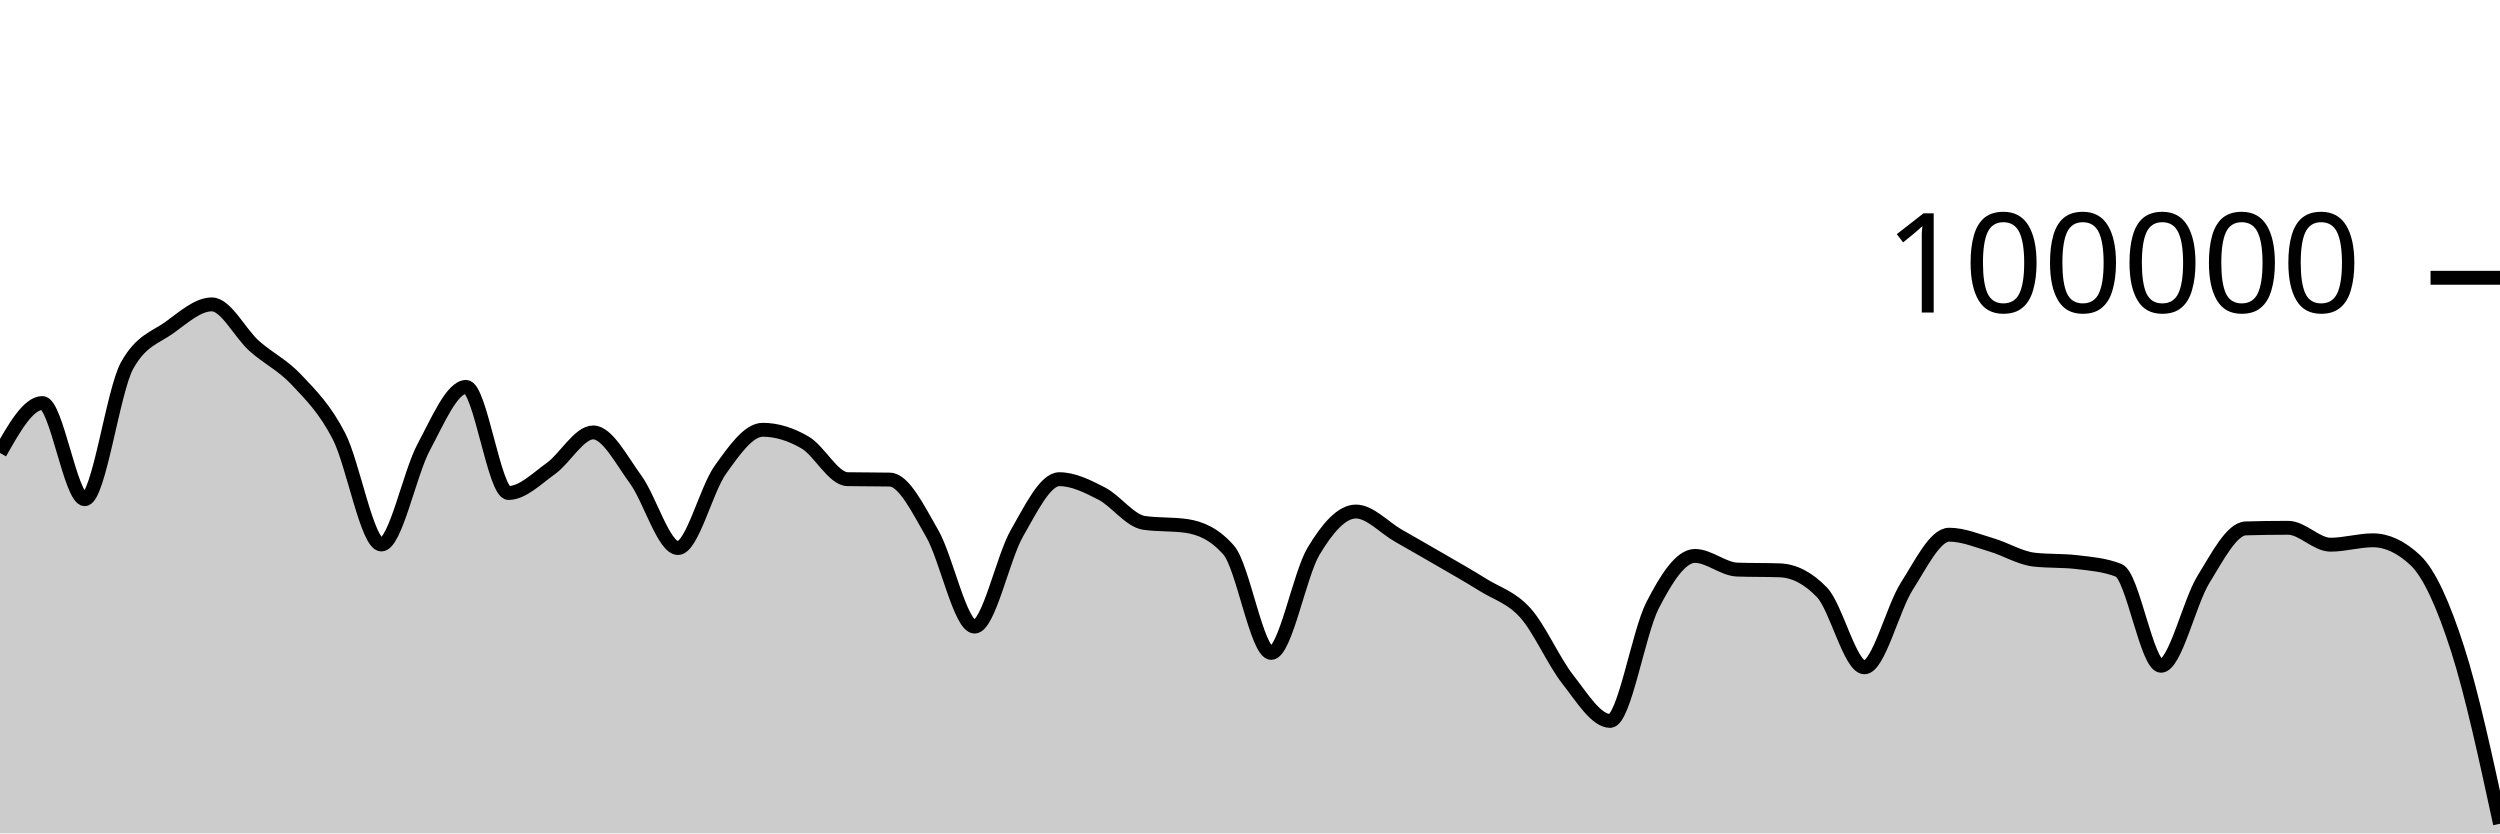
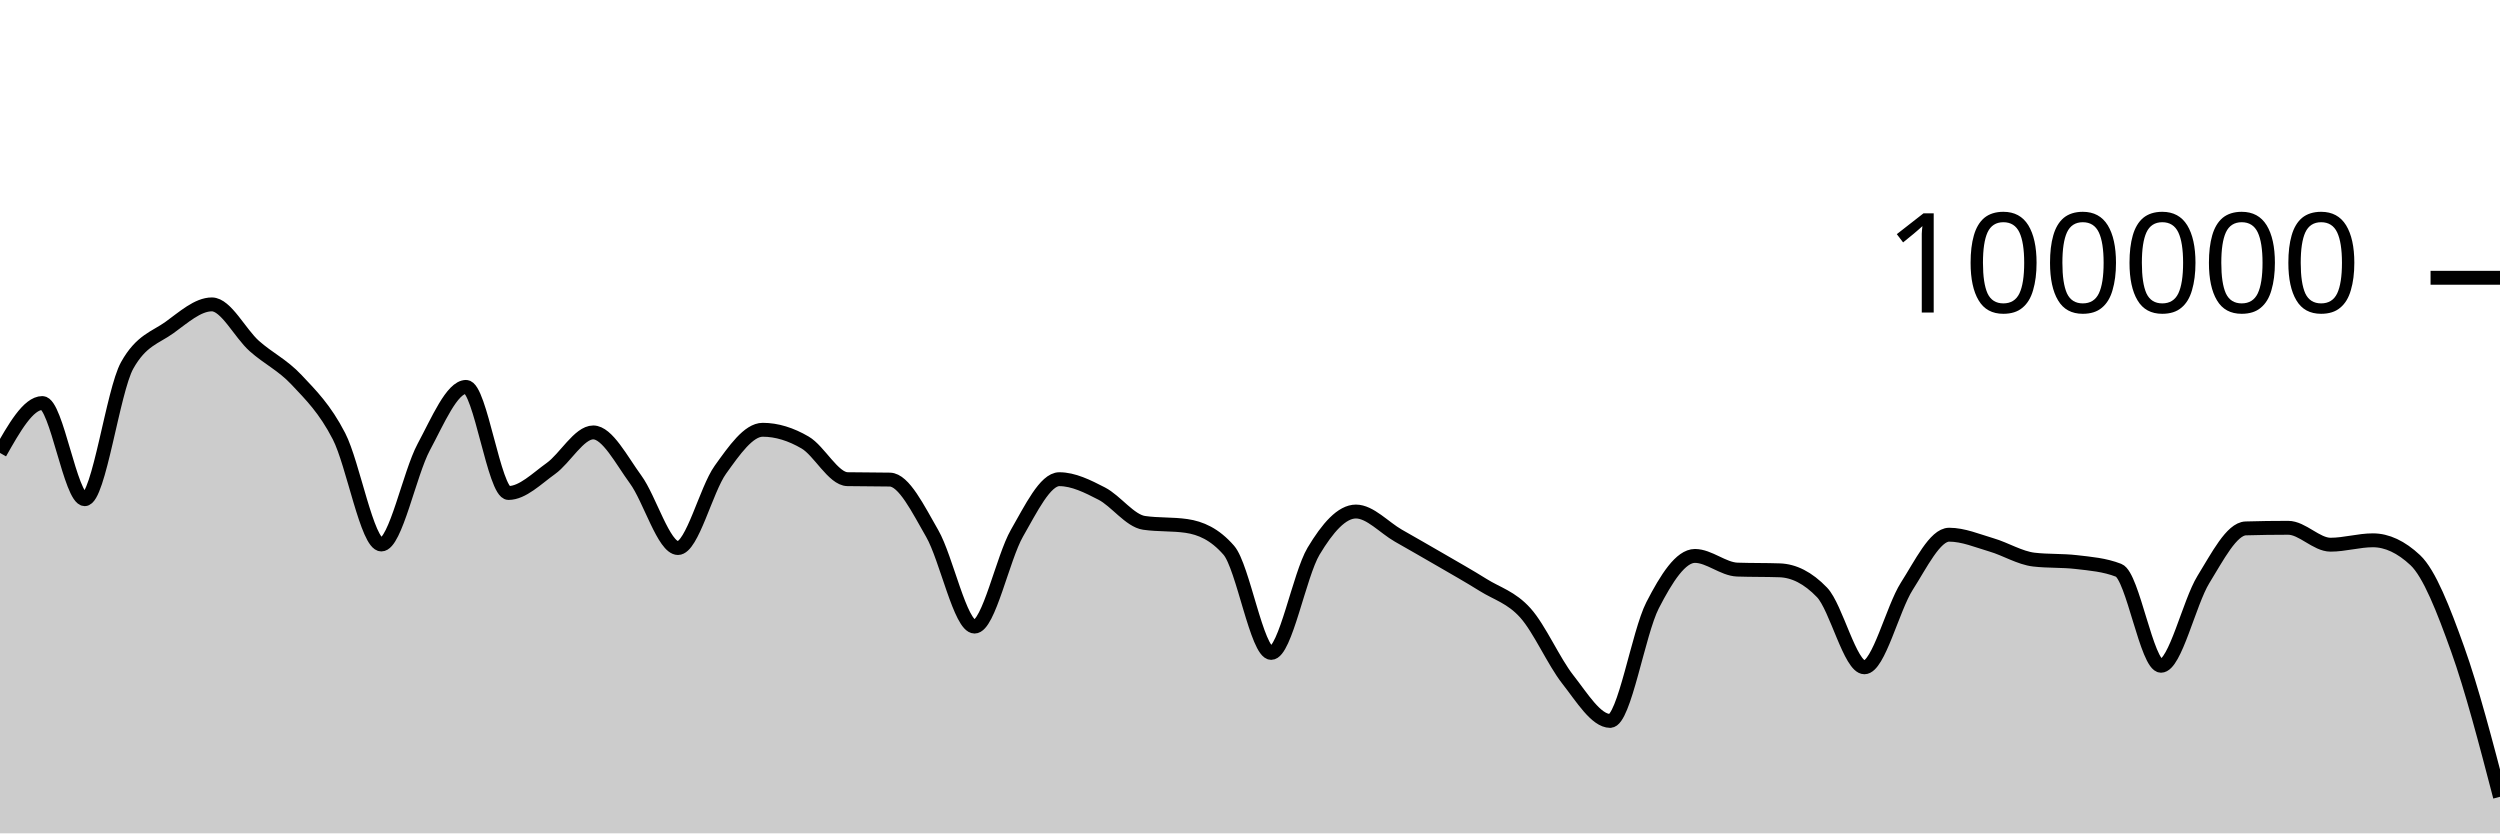
<svg xmlns="http://www.w3.org/2000/svg" viewBox="0 0 180 60">
  <g transform="translate(0,20)">
-     <path class="area" fill="rgba(0, 0, 0, 0.2)" d="M0,12.612C1.017,10.815,2.034,9.018,3.051,9.018C4.068,9.018,5.085,15.942,6.102,15.942C7.119,15.942,8.136,8.134,9.153,6.313C10.169,4.492,11.186,4.314,12.203,3.581C13.22,2.848,14.237,1.916,15.254,1.916C16.271,1.916,17.288,4.003,18.305,4.909C19.322,5.815,20.339,6.269,21.356,7.352C22.373,8.435,23.39,9.431,24.407,11.406C25.424,13.381,26.441,19.204,27.458,19.204C28.475,19.204,29.492,14.081,30.508,12.19C31.525,10.298,32.542,7.856,33.559,7.856C34.576,7.856,35.593,15.495,36.61,15.495C37.627,15.495,38.644,14.461,39.661,13.734C40.678,13.007,41.695,11.134,42.712,11.134C43.729,11.134,44.746,13.13,45.763,14.518C46.78,15.905,47.797,19.459,48.814,19.459C49.831,19.459,50.847,15.244,51.864,13.825C52.881,12.406,53.898,10.944,54.915,10.944C55.932,10.944,56.949,11.267,57.966,11.86C58.983,12.452,60,14.481,61.017,14.5C62.034,14.52,63.051,14.51,64.068,14.53C65.085,14.549,66.102,16.647,67.119,18.411C68.136,20.175,69.153,25.115,70.169,25.115C71.186,25.115,72.203,20.158,73.22,18.389C74.237,16.62,75.254,14.502,76.271,14.502C77.288,14.502,78.305,15.013,79.322,15.537C80.339,16.061,81.356,17.498,82.373,17.646C83.39,17.794,84.407,17.72,85.424,17.868C86.441,18.016,87.458,18.451,88.475,19.619C89.492,20.787,90.508,27.01,91.525,27.01C92.542,27.01,93.559,21.383,94.576,19.686C95.593,17.99,96.61,16.83,97.627,16.83C98.644,16.83,99.661,17.983,100.678,18.564C101.695,19.145,102.712,19.723,103.729,20.315C104.746,20.907,105.763,21.478,106.78,22.114C107.797,22.751,108.814,23.001,109.831,24.135C110.847,25.269,111.864,27.623,112.881,28.918C113.898,30.213,114.915,31.906,115.932,31.906C116.949,31.906,117.966,25.563,118.983,23.584C120,21.604,121.017,20.027,122.034,20.027C123.051,20.027,124.068,20.976,125.085,21.011C126.102,21.046,127.119,21.028,128.136,21.063C129.153,21.098,130.169,21.593,131.186,22.653C132.203,23.713,133.22,28.046,134.237,28.046C135.254,28.046,136.271,23.804,137.288,22.212C138.305,20.621,139.322,18.498,140.339,18.498C141.356,18.498,142.373,18.935,143.39,19.234C144.407,19.533,145.424,20.174,146.441,20.292C147.458,20.41,148.475,20.351,149.492,20.469C150.508,20.587,151.525,20.666,152.542,21.061C153.559,21.455,154.576,27.936,155.593,27.936C156.61,27.936,157.627,23.374,158.644,21.725C159.661,20.077,160.678,18.074,161.695,18.045C162.712,18.015,163.729,18.001,164.746,18.001C165.763,18.001,166.78,19.218,167.797,19.218C168.814,19.218,169.831,18.902,170.847,18.902C171.864,18.902,172.881,19.378,173.898,20.33C174.915,21.282,175.932,23.573,176.949,26.736C177.966,29.9,178.983,34.604,180,39.309L180,40C178.983,40,177.966,40,176.949,40C175.932,40,174.915,40,173.898,40C172.881,40,171.864,40,170.847,40C169.831,40,168.814,40,167.797,40C166.78,40,165.763,40,164.746,40C163.729,40,162.712,40,161.695,40C160.678,40,159.661,40,158.644,40C157.627,40,156.61,40,155.593,40C154.576,40,153.559,40,152.542,40C151.525,40,150.508,40,149.492,40C148.475,40,147.458,40,146.441,40C145.424,40,144.407,40,143.39,40C142.373,40,141.356,40,140.339,40C139.322,40,138.305,40,137.288,40C136.271,40,135.254,40,134.237,40C133.22,40,132.203,40,131.186,40C130.169,40,129.153,40,128.136,40C127.119,40,126.102,40,125.085,40C124.068,40,123.051,40,122.034,40C121.017,40,120,40,118.983,40C117.966,40,116.949,40,115.932,40C114.915,40,113.898,40,112.881,40C111.864,40,110.847,40,109.831,40C108.814,40,107.797,40,106.78,40C105.763,40,104.746,40,103.729,40C102.712,40,101.695,40,100.678,40C99.661,40,98.644,40,97.627,40C96.61,40,95.593,40,94.576,40C93.559,40,92.542,40,91.525,40C90.508,40,89.492,40,88.475,40C87.458,40,86.441,40,85.424,40C84.407,40,83.39,40,82.373,40C81.356,40,80.339,40,79.322,40C78.305,40,77.288,40,76.271,40C75.254,40,74.237,40,73.22,40C72.203,40,71.186,40,70.169,40C69.153,40,68.136,40,67.119,40C66.102,40,65.085,40,64.068,40C63.051,40,62.034,40,61.017,40C60,40,58.983,40,57.966,40C56.949,40,55.932,40,54.915,40C53.898,40,52.881,40,51.864,40C50.847,40,49.831,40,48.814,40C47.797,40,46.78,40,45.763,40C44.746,40,43.729,40,42.712,40C41.695,40,40.678,40,39.661,40C38.644,40,37.627,40,36.61,40C35.593,40,34.576,40,33.559,40C32.542,40,31.525,40,30.508,40C29.492,40,28.475,40,27.458,40C26.441,40,25.424,40,24.407,40C23.39,40,22.373,40,21.356,40C20.339,40,19.322,40,18.305,40C17.288,40,16.271,40,15.254,40C14.237,40,13.22,40,12.203,40C11.186,40,10.169,40,9.153,40C8.136,40,7.119,40,6.102,40C5.085,40,4.068,40,3.051,40C2.034,40,1.017,40,0,40Z" />
-     <path class="line" stroke="black" fill="none" d="M0,12.612C1.017,10.815,2.034,9.018,3.051,9.018C4.068,9.018,5.085,15.942,6.102,15.942C7.119,15.942,8.136,8.134,9.153,6.313C10.169,4.492,11.186,4.314,12.203,3.581C13.22,2.848,14.237,1.916,15.254,1.916C16.271,1.916,17.288,4.003,18.305,4.909C19.322,5.815,20.339,6.269,21.356,7.352C22.373,8.435,23.39,9.431,24.407,11.406C25.424,13.381,26.441,19.204,27.458,19.204C28.475,19.204,29.492,14.081,30.508,12.19C31.525,10.298,32.542,7.856,33.559,7.856C34.576,7.856,35.593,15.495,36.61,15.495C37.627,15.495,38.644,14.461,39.661,13.734C40.678,13.007,41.695,11.134,42.712,11.134C43.729,11.134,44.746,13.13,45.763,14.518C46.78,15.905,47.797,19.459,48.814,19.459C49.831,19.459,50.847,15.244,51.864,13.825C52.881,12.406,53.898,10.944,54.915,10.944C55.932,10.944,56.949,11.267,57.966,11.86C58.983,12.452,60,14.481,61.017,14.5C62.034,14.52,63.051,14.51,64.068,14.53C65.085,14.549,66.102,16.647,67.119,18.411C68.136,20.175,69.153,25.115,70.169,25.115C71.186,25.115,72.203,20.158,73.22,18.389C74.237,16.62,75.254,14.502,76.271,14.502C77.288,14.502,78.305,15.013,79.322,15.537C80.339,16.061,81.356,17.498,82.373,17.646C83.39,17.794,84.407,17.72,85.424,17.868C86.441,18.016,87.458,18.451,88.475,19.619C89.492,20.787,90.508,27.01,91.525,27.01C92.542,27.01,93.559,21.383,94.576,19.686C95.593,17.99,96.61,16.83,97.627,16.83C98.644,16.83,99.661,17.983,100.678,18.564C101.695,19.145,102.712,19.723,103.729,20.315C104.746,20.907,105.763,21.478,106.78,22.114C107.797,22.751,108.814,23.001,109.831,24.135C110.847,25.269,111.864,27.623,112.881,28.918C113.898,30.213,114.915,31.906,115.932,31.906C116.949,31.906,117.966,25.563,118.983,23.584C120,21.604,121.017,20.027,122.034,20.027C123.051,20.027,124.068,20.976,125.085,21.011C126.102,21.046,127.119,21.028,128.136,21.063C129.153,21.098,130.169,21.593,131.186,22.653C132.203,23.713,133.22,28.046,134.237,28.046C135.254,28.046,136.271,23.804,137.288,22.212C138.305,20.621,139.322,18.498,140.339,18.498C141.356,18.498,142.373,18.935,143.39,19.234C144.407,19.533,145.424,20.174,146.441,20.292C147.458,20.41,148.475,20.351,149.492,20.469C150.508,20.587,151.525,20.666,152.542,21.061C153.559,21.455,154.576,27.936,155.593,27.936C156.61,27.936,157.627,23.374,158.644,21.725C159.661,20.077,160.678,18.074,161.695,18.045C162.712,18.015,163.729,18.001,164.746,18.001C165.763,18.001,166.78,19.218,167.797,19.218C168.814,19.218,169.831,18.902,170.847,18.902C171.864,18.902,172.881,19.378,173.898,20.33C174.915,21.282,175.932,23.573,176.949,26.736C177.966,29.9,178.983,34.604,180,39.309" />
+     <path class="area" fill="rgba(0, 0, 0, 0.2)" d="M0,12.612C1.017,10.815,2.034,9.018,3.051,9.018C4.068,9.018,5.085,15.942,6.102,15.942C7.119,15.942,8.136,8.134,9.153,6.313C10.169,4.492,11.186,4.314,12.203,3.581C13.22,2.848,14.237,1.916,15.254,1.916C16.271,1.916,17.288,4.003,18.305,4.909C19.322,5.815,20.339,6.269,21.356,7.352C22.373,8.435,23.39,9.431,24.407,11.406C25.424,13.381,26.441,19.204,27.458,19.204C28.475,19.204,29.492,14.081,30.508,12.19C31.525,10.298,32.542,7.856,33.559,7.856C34.576,7.856,35.593,15.495,36.61,15.495C37.627,15.495,38.644,14.461,39.661,13.734C40.678,13.007,41.695,11.134,42.712,11.134C43.729,11.134,44.746,13.13,45.763,14.518C46.78,15.905,47.797,19.459,48.814,19.459C49.831,19.459,50.847,15.244,51.864,13.825C52.881,12.406,53.898,10.944,54.915,10.944C55.932,10.944,56.949,11.267,57.966,11.86C58.983,12.452,60,14.481,61.017,14.5C62.034,14.52,63.051,14.51,64.068,14.53C65.085,14.549,66.102,16.647,67.119,18.411C68.136,20.175,69.153,25.115,70.169,25.115C71.186,25.115,72.203,20.158,73.22,18.389C74.237,16.62,75.254,14.502,76.271,14.502C77.288,14.502,78.305,15.013,79.322,15.537C80.339,16.061,81.356,17.498,82.373,17.646C83.39,17.794,84.407,17.72,85.424,17.868C86.441,18.016,87.458,18.451,88.475,19.619C89.492,20.787,90.508,27.01,91.525,27.01C92.542,27.01,93.559,21.383,94.576,19.686C95.593,17.99,96.61,16.83,97.627,16.83C98.644,16.83,99.661,17.983,100.678,18.564C101.695,19.145,102.712,19.723,103.729,20.315C104.746,20.907,105.763,21.478,106.78,22.114C107.797,22.751,108.814,23.001,109.831,24.135C110.847,25.269,111.864,27.623,112.881,28.918C113.898,30.213,114.915,31.906,115.932,31.906C116.949,31.906,117.966,25.563,118.983,23.584C120,21.604,121.017,20.027,122.034,20.027C123.051,20.027,124.068,20.976,125.085,21.011C126.102,21.046,127.119,21.028,128.136,21.063C129.153,21.098,130.169,21.593,131.186,22.653C132.203,23.713,133.22,28.046,134.237,28.046C135.254,28.046,136.271,23.804,137.288,22.212C138.305,20.621,139.322,18.498,140.339,18.498C141.356,18.498,142.373,18.935,143.39,19.234C144.407,19.533,145.424,20.174,146.441,20.292C147.458,20.41,148.475,20.351,149.492,20.469C150.508,20.587,151.525,20.666,152.542,21.061C153.559,21.455,154.576,27.936,155.593,27.936C156.61,27.936,157.627,23.374,158.644,21.725C159.661,20.077,160.678,18.074,161.695,18.045C162.712,18.015,163.729,18.001,164.746,18.001C165.763,18.001,166.78,19.218,167.797,19.218C168.814,19.218,169.831,18.902,170.847,18.902C171.864,18.902,172.881,19.378,173.898,20.33C174.915,21.282,175.932,23.896,176.949,26.736C177.966,29.576,178.983,33.473,180,37.37L180,40C178.983,40,177.966,40,176.949,40C175.932,40,174.915,40,173.898,40C172.881,40,171.864,40,170.847,40C169.831,40,168.814,40,167.797,40C166.78,40,165.763,40,164.746,40C163.729,40,162.712,40,161.695,40C160.678,40,159.661,40,158.644,40C157.627,40,156.61,40,155.593,40C154.576,40,153.559,40,152.542,40C151.525,40,150.508,40,149.492,40C148.475,40,147.458,40,146.441,40C145.424,40,144.407,40,143.39,40C142.373,40,141.356,40,140.339,40C139.322,40,138.305,40,137.288,40C136.271,40,135.254,40,134.237,40C133.22,40,132.203,40,131.186,40C130.169,40,129.153,40,128.136,40C127.119,40,126.102,40,125.085,40C124.068,40,123.051,40,122.034,40C121.017,40,120,40,118.983,40C117.966,40,116.949,40,115.932,40C114.915,40,113.898,40,112.881,40C111.864,40,110.847,40,109.831,40C108.814,40,107.797,40,106.78,40C105.763,40,104.746,40,103.729,40C102.712,40,101.695,40,100.678,40C99.661,40,98.644,40,97.627,40C96.61,40,95.593,40,94.576,40C93.559,40,92.542,40,91.525,40C90.508,40,89.492,40,88.475,40C87.458,40,86.441,40,85.424,40C84.407,40,83.39,40,82.373,40C81.356,40,80.339,40,79.322,40C78.305,40,77.288,40,76.271,40C75.254,40,74.237,40,73.22,40C72.203,40,71.186,40,70.169,40C69.153,40,68.136,40,67.119,40C66.102,40,65.085,40,64.068,40C63.051,40,62.034,40,61.017,40C60,40,58.983,40,57.966,40C56.949,40,55.932,40,54.915,40C53.898,40,52.881,40,51.864,40C50.847,40,49.831,40,48.814,40C47.797,40,46.78,40,45.763,40C44.746,40,43.729,40,42.712,40C41.695,40,40.678,40,39.661,40C38.644,40,37.627,40,36.61,40C35.593,40,34.576,40,33.559,40C32.542,40,31.525,40,30.508,40C29.492,40,28.475,40,27.458,40C26.441,40,25.424,40,24.407,40C23.39,40,22.373,40,21.356,40C20.339,40,19.322,40,18.305,40C17.288,40,16.271,40,15.254,40C14.237,40,13.22,40,12.203,40C11.186,40,10.169,40,9.153,40C8.136,40,7.119,40,6.102,40C5.085,40,4.068,40,3.051,40C2.034,40,1.017,40,0,40Z" />
+     <path class="line" stroke="black" fill="none" d="M0,12.612C1.017,10.815,2.034,9.018,3.051,9.018C4.068,9.018,5.085,15.942,6.102,15.942C7.119,15.942,8.136,8.134,9.153,6.313C10.169,4.492,11.186,4.314,12.203,3.581C13.22,2.848,14.237,1.916,15.254,1.916C16.271,1.916,17.288,4.003,18.305,4.909C19.322,5.815,20.339,6.269,21.356,7.352C22.373,8.435,23.39,9.431,24.407,11.406C25.424,13.381,26.441,19.204,27.458,19.204C28.475,19.204,29.492,14.081,30.508,12.19C31.525,10.298,32.542,7.856,33.559,7.856C34.576,7.856,35.593,15.495,36.61,15.495C37.627,15.495,38.644,14.461,39.661,13.734C40.678,13.007,41.695,11.134,42.712,11.134C43.729,11.134,44.746,13.13,45.763,14.518C46.78,15.905,47.797,19.459,48.814,19.459C49.831,19.459,50.847,15.244,51.864,13.825C52.881,12.406,53.898,10.944,54.915,10.944C55.932,10.944,56.949,11.267,57.966,11.86C58.983,12.452,60,14.481,61.017,14.5C62.034,14.52,63.051,14.51,64.068,14.53C65.085,14.549,66.102,16.647,67.119,18.411C68.136,20.175,69.153,25.115,70.169,25.115C71.186,25.115,72.203,20.158,73.22,18.389C74.237,16.62,75.254,14.502,76.271,14.502C77.288,14.502,78.305,15.013,79.322,15.537C80.339,16.061,81.356,17.498,82.373,17.646C83.39,17.794,84.407,17.72,85.424,17.868C86.441,18.016,87.458,18.451,88.475,19.619C89.492,20.787,90.508,27.01,91.525,27.01C92.542,27.01,93.559,21.383,94.576,19.686C95.593,17.99,96.61,16.83,97.627,16.83C98.644,16.83,99.661,17.983,100.678,18.564C101.695,19.145,102.712,19.723,103.729,20.315C104.746,20.907,105.763,21.478,106.78,22.114C107.797,22.751,108.814,23.001,109.831,24.135C110.847,25.269,111.864,27.623,112.881,28.918C113.898,30.213,114.915,31.906,115.932,31.906C116.949,31.906,117.966,25.563,118.983,23.584C120,21.604,121.017,20.027,122.034,20.027C123.051,20.027,124.068,20.976,125.085,21.011C126.102,21.046,127.119,21.028,128.136,21.063C129.153,21.098,130.169,21.593,131.186,22.653C132.203,23.713,133.22,28.046,134.237,28.046C135.254,28.046,136.271,23.804,137.288,22.212C138.305,20.621,139.322,18.498,140.339,18.498C141.356,18.498,142.373,18.935,143.39,19.234C144.407,19.533,145.424,20.174,146.441,20.292C147.458,20.41,148.475,20.351,149.492,20.469C150.508,20.587,151.525,20.666,152.542,21.061C153.559,21.455,154.576,27.936,155.593,27.936C156.61,27.936,157.627,23.374,158.644,21.725C159.661,20.077,160.678,18.074,161.695,18.045C162.712,18.015,163.729,18.001,164.746,18.001C165.763,18.001,166.78,19.218,167.797,19.218C168.814,19.218,169.831,18.902,170.847,18.902C171.864,18.902,172.881,19.378,173.898,20.33C174.915,21.282,175.932,23.896,176.949,26.736C177.966,29.576,178.983,33.473,180,37.37" />
    <path class="axis-ceiling" stroke-width="1" stroke="black" fill="none" d="M175,0L180,0" />
    <text class="axis-ceiling-label" font-family="sans-serif" text-anchor="end" font-size="10px" x="170" y="2.5">100000</text>
  </g>
</svg>
